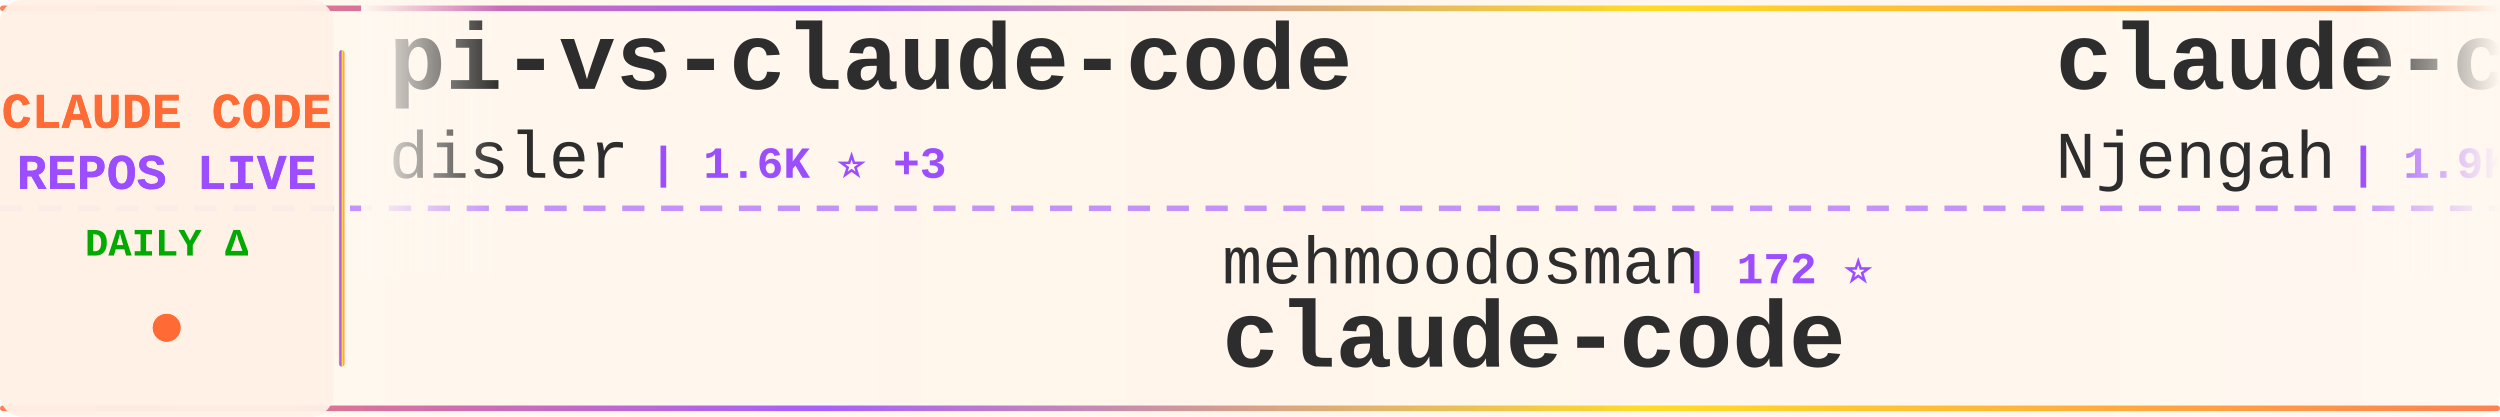
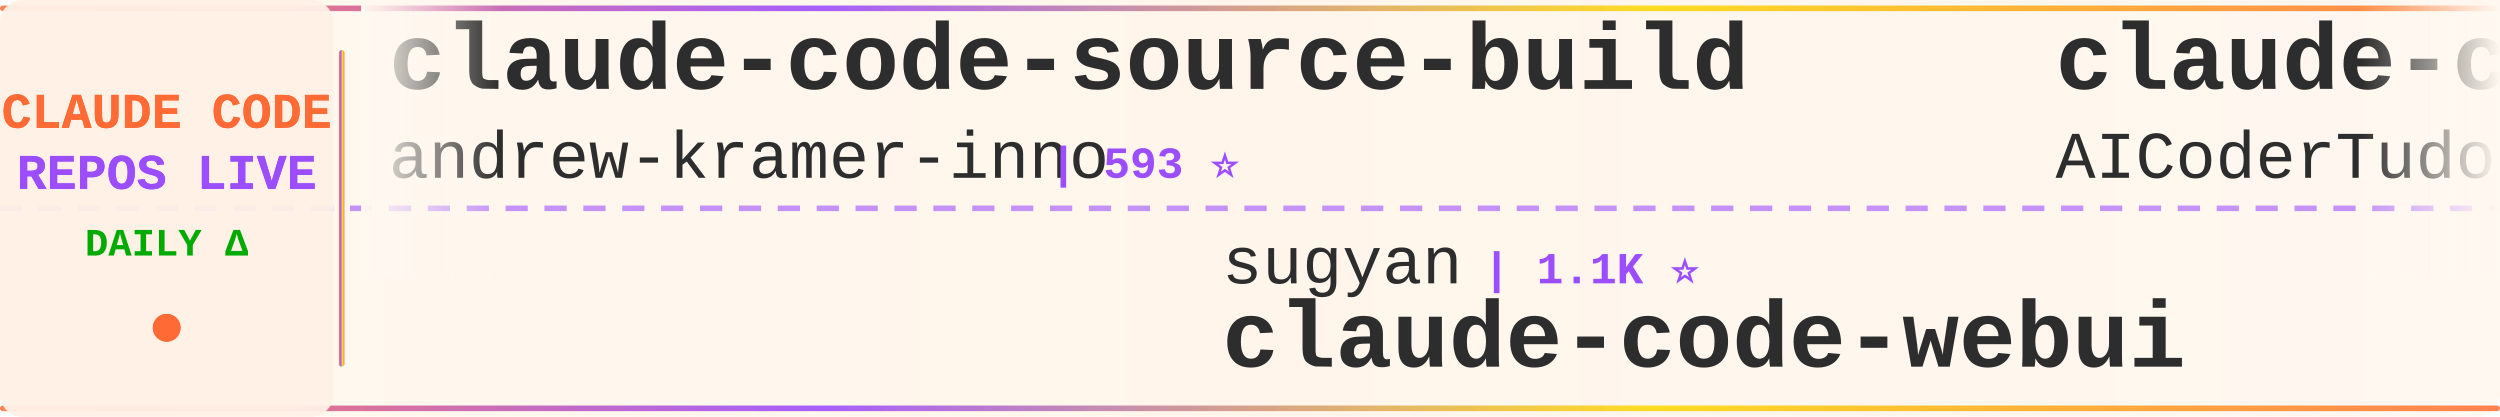
<svg xmlns="http://www.w3.org/2000/svg" width="900" height="150">
  <defs>
    <linearGradient id="tickerBg" x1="0%" y1="0%" x2="100%" y2="0%">
      <stop offset="0%" style="stop-color:#fff8f0;stop-opacity:0.98" />
      <stop offset="50%" style="stop-color:#fff5eb;stop-opacity:1" />
      <stop offset="100%" style="stop-color:#fff8f0;stop-opacity:0.98" />
    </linearGradient>
    <linearGradient id="borderGrad" x1="0%" y1="0%" x2="100%" y2="0%">
      <stop offset="0%" style="stop-color:#FF6B35;stop-opacity:0.85">
        <animate attributeName="stop-opacity" values="0.85;1;0.85" dur="2s" repeatCount="indefinite" />
      </stop>
      <stop offset="33%" style="stop-color:#9C4EFF;stop-opacity:0.9">
        <animate attributeName="stop-opacity" values="0.9;1;0.9" dur="2.2s" repeatCount="indefinite" />
      </stop>
      <stop offset="66%" style="stop-color:#FFD700;stop-opacity:0.85">
        <animate attributeName="stop-opacity" values="0.85;1;0.85" dur="1.8s" repeatCount="indefinite" />
      </stop>
      <stop offset="100%" style="stop-color:#FF6B35;stop-opacity:0.85">
        <animate attributeName="stop-opacity" values="0.85;1;0.85" dur="2s" repeatCount="indefinite" />
      </stop>
    </linearGradient>
    <filter id="textGlow">
      <feGaussianBlur stdDeviation="0.15" result="coloredBlur" />
      <feMerge>
        <feMergeNode in="coloredBlur" />
        <feMergeNode in="SourceGraphic" />
      </feMerge>
    </filter>
    <filter id="metricGlow">
      <feGaussianBlur stdDeviation="0.2" result="coloredBlur" />
      <feMerge>
        <feMergeNode in="coloredBlur" />
        <feMergeNode in="SourceGraphic" />
      </feMerge>
    </filter>
    <linearGradient id="leftFade" x1="0%" y1="0%" x2="100%" y2="0%">
      <stop offset="0%" style="stop-color:#fff8f0;stop-opacity:1" />
      <stop offset="100%" style="stop-color:#fff8f0;stop-opacity:0" />
    </linearGradient>
    <linearGradient id="rightFade" x1="0%" y1="0%" x2="100%" y2="0%">
      <stop offset="0%" style="stop-color:#fff8f0;stop-opacity:0" />
      <stop offset="100%" style="stop-color:#fff8f0;stop-opacity:1" />
    </linearGradient>
  </defs>
  <rect width="900" height="150" fill="url(#tickerBg)" rx="8" />
  <rect x="0" y="2" width="900" height="2" fill="url(#borderGrad)" rx="1" />
  <rect x="0" y="146" width="900" height="2" fill="url(#borderGrad)" rx="1" />
  <line x1="0" y1="75" x2="900" y2="75" stroke="#9C4EFF" stroke-width="2" stroke-dasharray="8 6" opacity="0.6" />
  <rect x="0" y="0" width="120" height="150" fill="#fff0e6" opacity="0.95" rx="8" />
  <text x="60" y="46" font-family="'Courier New', monospace" font-size="18" font-weight="bold" fill="#FF6B35" text-anchor="middle" filter="url(#textGlow)">
    CLAUDE CODE
  </text>
  <text x="60" y="68" font-family="'Courier New', monospace" font-size="18" font-weight="bold" fill="#9C4EFF" text-anchor="middle" filter="url(#textGlow)">
    REPOS LIVE
  </text>
  <text x="60" y="92" font-family="'Courier New', monospace" font-size="14" font-weight="bold" fill="#00aa00" text-anchor="middle">
    DAILY Δ
  </text>
  <circle cx="60" cy="118" r="5" fill="#FF6B35" filter="url(#metricGlow)">
    <animate attributeName="r" values="4;6;4" dur="1.5s" repeatCount="indefinite" />
    <animate attributeName="opacity" values="0.6;1;0.6" dur="1.5s" repeatCount="indefinite" />
  </circle>
  <rect x="122" y="18" width="2" height="114" fill="url(#borderGrad)" rx="1" />
  <clipPath id="tickerClip">
    <rect x="130" y="0" width="770" height="150" />
  </clipPath>
  <g clip-path="url(#tickerClip)">
    <g id="tickerItems">
      <animateTransform attributeName="transform" attributeType="XML" type="translate" from="0 0" to="-3000 0" dur="54s" repeatCount="indefinite" />
      <g transform="translate(0, 0)">
-         <text x="140" y="32" font-family="'Courier New', monospace" font-size="34" font-weight="bold" fill="#2d2d2d">pi-vs-claude-code</text>
-         <text x="140" y="64" font-family="'Courier New', monospace" font-size="24" font-weight="normal" fill="#2d2d2d" opacity="1.0">disler</text>
-         <text x="234" y="64" font-family="'Courier New', monospace" font-size="16" font-weight="bold" fill="#9C4EFF"> | 1.6K ⭐ +3</text>
+         <text x="140" y="32" font-family="'Courier New', monospace" font-size="34" font-weight="bold" fill="#2d2d2d">claude-code-source-build</text>
+         <text x="140" y="64" font-family="'Courier New', monospace" font-size="24" font-weight="normal" fill="#2d2d2d" opacity="1.0">andrew-kramer-inno</text>
+         <text x="378" y="64" font-family="'Courier New', monospace" font-size="16" font-weight="bold" fill="#9C4EFF"> | 593 ⭐</text>
      </g>
      <g transform="translate(300, 0)">
-         <text x="140" y="102" font-family="'Courier New', monospace" font-size="24" font-weight="normal" fill="#2d2d2d" opacity="1.0">mehmoodosman</text>
-         <text x="306" y="102" font-family="'Courier New', monospace" font-size="16" font-weight="bold" fill="#9C4EFF"> | 172 ⭐</text>
-         <text x="140" y="132" font-family="'Courier New', monospace" font-size="34" font-weight="bold" fill="#2d2d2d">claude-code</text>
+         <text x="140" y="102" font-family="'Courier New', monospace" font-size="24" font-weight="normal" fill="#2d2d2d" opacity="1.0">sugyan</text>
+         <text x="234" y="102" font-family="'Courier New', monospace" font-size="16" font-weight="bold" fill="#9C4EFF"> | 1.1K ⭐</text>
+         <text x="140" y="132" font-family="'Courier New', monospace" font-size="34" font-weight="bold" fill="#2d2d2d">claude-code-webui</text>
      </g>
      <g transform="translate(600, 0)">
-         <text x="140" y="32" font-family="'Courier New', monospace" font-size="34" font-weight="bold" fill="#2d2d2d">claude-code-cheat-sheet</text>
-         <text x="140" y="64" font-family="'Courier New', monospace" font-size="24" font-weight="normal" fill="#2d2d2d" opacity="1.0">Njengah</text>
-         <text x="246" y="64" font-family="'Courier New', monospace" font-size="16" font-weight="bold" fill="#9C4EFF"> | 1.9K ⭐</text>
+         <text x="140" y="32" font-family="'Courier New', monospace" font-size="34" font-weight="bold" fill="#2d2d2d">claude-code-tudou</text>
+         <text x="140" y="64" font-family="'Courier New', monospace" font-size="24" font-weight="normal" fill="#2d2d2d" opacity="1.0">AICoderTudou</text>
+         <text x="306" y="64" font-family="'Courier New', monospace" font-size="16" font-weight="bold" fill="#9C4EFF"> | 496 ⭐</text>
      </g>
      <g transform="translate(900, 0)">
-         <text x="140" y="102" font-family="'Courier New', monospace" font-size="24" font-weight="normal" fill="#2d2d2d" opacity="1.0">isboyjc</text>
-         <text x="246" y="102" font-family="'Courier New', monospace" font-size="16" font-weight="bold" fill="#9C4EFF"> | 162 ⭐</text>
-         <text x="140" y="132" font-family="'Courier New', monospace" font-size="34" font-weight="bold" fill="#2d2d2d">claude-code</text>
+         <text x="140" y="102" font-family="'Courier New', monospace" font-size="24" font-weight="normal" fill="#2d2d2d" opacity="1.0">nicedreamzapp</text>
+         <text x="318" y="102" font-family="'Courier New', monospace" font-size="16" font-weight="bold" fill="#9C4EFF"> | 3.2K ⭐ +1</text>
+         <text x="140" y="132" font-family="'Courier New', monospace" font-size="34" font-weight="bold" fill="#2d2d2d">claude-code-local</text>
      </g>
      <g transform="translate(1200, 0)">
-         <text x="140" y="32" font-family="'Courier New', monospace" font-size="34" font-weight="bold" fill="#2d2d2d">Claude-code</text>
-         <text x="140" y="64" font-family="'Courier New', monospace" font-size="24" font-weight="normal" fill="#2d2d2d" opacity="1.0">fazxes</text>
-         <text x="234" y="64" font-family="'Courier New', monospace" font-size="16" font-weight="bold" fill="#9C4EFF"> | 232 ⭐</text>
+         <text x="140" y="32" font-family="'Courier New', monospace" font-size="34" font-weight="bold" fill="#2d2d2d">claude-code-harness</text>
+         <text x="140" y="64" font-family="'Courier New', monospace" font-size="24" font-weight="normal" fill="#2d2d2d" opacity="1.0">Chachamaru127</text>
+         <text x="318" y="64" font-family="'Courier New', monospace" font-size="16" font-weight="bold" fill="#9C4EFF"> | 3.1K ⭐</text>
      </g>
      <g transform="translate(1500, 0)">
-         <text x="140" y="102" font-family="'Courier New', monospace" font-size="24" font-weight="normal" fill="#2d2d2d" opacity="1.0">JrCx7scC</text>
-         <text x="258" y="102" font-family="'Courier New', monospace" font-size="16" font-weight="bold" fill="#9C4EFF"> | 375 ⭐</text>
-         <text x="140" y="132" font-family="'Courier New', monospace" font-size="34" font-weight="bold" fill="#2d2d2d">claude-code-source</text>
+         <text x="140" y="102" font-family="'Courier New', monospace" font-size="24" font-weight="normal" fill="#2d2d2d" opacity="1.0">anthropics</text>
+         <text x="282" y="102" font-family="'Courier New', monospace" font-size="16" font-weight="bold" fill="#9C4EFF"> | 171.6K ⭐ +49</text>
+         <text x="140" y="132" font-family="'Courier New', monospace" font-size="34" font-weight="bold" fill="#2d2d2d">skills</text>
      </g>
      <g transform="translate(1800, 0)">
        <text x="140" y="32" font-family="'Courier New', monospace" font-size="34" font-weight="bold" fill="#2d2d2d">claude-code-hub</text>
        <text x="140" y="64" font-family="'Courier New', monospace" font-size="24" font-weight="normal" fill="#2d2d2d" opacity="1.0">ding113</text>
-         <text x="246" y="64" font-family="'Courier New', monospace" font-size="16" font-weight="bold" fill="#9C4EFF"> | 3.3K ⭐</text>
+         <text x="246" y="64" font-family="'Courier New', monospace" font-size="16" font-weight="bold" fill="#9C4EFF"> | 3.3K ⭐ +2</text>
      </g>
      <g transform="translate(2100, 0)">
-         <text x="140" y="102" font-family="'Courier New', monospace" font-size="24" font-weight="normal" fill="#2d2d2d" opacity="1.0">AprilNEA</text>
-         <text x="258" y="102" font-family="'Courier New', monospace" font-size="16" font-weight="bold" fill="#9C4EFF"> | 391 ⭐</text>
-         <text x="140" y="132" font-family="'Courier New', monospace" font-size="34" font-weight="bold" fill="#2d2d2d">claude-code-source</text>
+         <text x="140" y="102" font-family="'Courier New', monospace" font-size="24" font-weight="normal" fill="#2d2d2d" opacity="1.0">alejandrobalderas</text>
+         <text x="366" y="102" font-family="'Courier New', monospace" font-size="16" font-weight="bold" fill="#9C4EFF"> | 2.8K ⭐</text>
+         <text x="140" y="132" font-family="'Courier New', monospace" font-size="34" font-weight="bold" fill="#2d2d2d">claude-code-from-source</text>
      </g>
      <g transform="translate(2400, 0)">
-         <text x="140" y="32" font-family="'Courier New', monospace" font-size="34" font-weight="bold" fill="#2d2d2d">ECC</text>
-         <text x="140" y="64" font-family="'Courier New', monospace" font-size="24" font-weight="normal" fill="#2d2d2d" opacity="1.0">affaan-m</text>
-         <text x="258" y="64" font-family="'Courier New', monospace" font-size="16" font-weight="bold" fill="#9C4EFF"> | 243.2K ⭐ +80</text>
+         <text x="140" y="32" font-family="'Courier New', monospace" font-size="34" font-weight="bold" fill="#2d2d2d">Dive-into-Claude-Code</text>
+         <text x="140" y="64" font-family="'Courier New', monospace" font-size="24" font-weight="normal" fill="#2d2d2d" opacity="1.0">VILA-Lab</text>
+         <text x="258" y="64" font-family="'Courier New', monospace" font-size="16" font-weight="bold" fill="#9C4EFF"> | 2.1K ⭐ +1</text>
      </g>
      <g transform="translate(2700, 0)">
-         <text x="140" y="102" font-family="'Courier New', monospace" font-size="24" font-weight="normal" fill="#2d2d2d" opacity="1.0">andrew-kramer-inno</text>
-         <text x="378" y="102" font-family="'Courier New', monospace" font-size="16" font-weight="bold" fill="#9C4EFF"> | 593 ⭐</text>
-         <text x="140" y="132" font-family="'Courier New', monospace" font-size="34" font-weight="bold" fill="#2d2d2d">claude-code-source-build</text>
+         <text x="140" y="102" font-family="'Courier New', monospace" font-size="24" font-weight="normal" fill="#2d2d2d" opacity="1.0">OrcaWhisper</text>
+         <text x="294" y="102" font-family="'Courier New', monospace" font-size="16" font-weight="bold" fill="#9C4EFF"> | 91 ⭐</text>
+         <text x="140" y="132" font-family="'Courier New', monospace" font-size="34" font-weight="bold" fill="#2d2d2d">Claude-Code</text>
      </g>
      <g transform="translate(3000, 0)">
-         <text x="140" y="32" font-family="'Courier New', monospace" font-size="34" font-weight="bold" fill="#2d2d2d">pi-vs-claude-code</text>
-         <text x="140" y="64" font-family="'Courier New', monospace" font-size="24" font-weight="normal" fill="#2d2d2d" opacity="1.0">disler</text>
-         <text x="234" y="64" font-family="'Courier New', monospace" font-size="16" font-weight="bold" fill="#9C4EFF"> | 1.6K ⭐ +3</text>
+         <text x="140" y="32" font-family="'Courier New', monospace" font-size="34" font-weight="bold" fill="#2d2d2d">claude-code-source-build</text>
+         <text x="140" y="64" font-family="'Courier New', monospace" font-size="24" font-weight="normal" fill="#2d2d2d" opacity="1.0">andrew-kramer-inno</text>
+         <text x="378" y="64" font-family="'Courier New', monospace" font-size="16" font-weight="bold" fill="#9C4EFF"> | 593 ⭐</text>
      </g>
      <g transform="translate(3300, 0)">
-         <text x="140" y="102" font-family="'Courier New', monospace" font-size="24" font-weight="normal" fill="#2d2d2d" opacity="1.0">mehmoodosman</text>
-         <text x="306" y="102" font-family="'Courier New', monospace" font-size="16" font-weight="bold" fill="#9C4EFF"> | 172 ⭐</text>
-         <text x="140" y="132" font-family="'Courier New', monospace" font-size="34" font-weight="bold" fill="#2d2d2d">claude-code</text>
+         <text x="140" y="102" font-family="'Courier New', monospace" font-size="24" font-weight="normal" fill="#2d2d2d" opacity="1.0">sugyan</text>
+         <text x="234" y="102" font-family="'Courier New', monospace" font-size="16" font-weight="bold" fill="#9C4EFF"> | 1.1K ⭐</text>
+         <text x="140" y="132" font-family="'Courier New', monospace" font-size="34" font-weight="bold" fill="#2d2d2d">claude-code-webui</text>
      </g>
      <g transform="translate(3600, 0)">
-         <text x="140" y="32" font-family="'Courier New', monospace" font-size="34" font-weight="bold" fill="#2d2d2d">claude-code-cheat-sheet</text>
-         <text x="140" y="64" font-family="'Courier New', monospace" font-size="24" font-weight="normal" fill="#2d2d2d" opacity="1.0">Njengah</text>
-         <text x="246" y="64" font-family="'Courier New', monospace" font-size="16" font-weight="bold" fill="#9C4EFF"> | 1.9K ⭐</text>
+         <text x="140" y="32" font-family="'Courier New', monospace" font-size="34" font-weight="bold" fill="#2d2d2d">claude-code-tudou</text>
+         <text x="140" y="64" font-family="'Courier New', monospace" font-size="24" font-weight="normal" fill="#2d2d2d" opacity="1.0">AICoderTudou</text>
+         <text x="306" y="64" font-family="'Courier New', monospace" font-size="16" font-weight="bold" fill="#9C4EFF"> | 496 ⭐</text>
      </g>
      <g transform="translate(3900, 0)">
-         <text x="140" y="102" font-family="'Courier New', monospace" font-size="24" font-weight="normal" fill="#2d2d2d" opacity="1.0">isboyjc</text>
-         <text x="246" y="102" font-family="'Courier New', monospace" font-size="16" font-weight="bold" fill="#9C4EFF"> | 162 ⭐</text>
-         <text x="140" y="132" font-family="'Courier New', monospace" font-size="34" font-weight="bold" fill="#2d2d2d">claude-code</text>
+         <text x="140" y="102" font-family="'Courier New', monospace" font-size="24" font-weight="normal" fill="#2d2d2d" opacity="1.0">nicedreamzapp</text>
+         <text x="318" y="102" font-family="'Courier New', monospace" font-size="16" font-weight="bold" fill="#9C4EFF"> | 3.2K ⭐ +1</text>
+         <text x="140" y="132" font-family="'Courier New', monospace" font-size="34" font-weight="bold" fill="#2d2d2d">claude-code-local</text>
      </g>
    </g>
  </g>
  <rect x="130" y="0" width="50" height="100" fill="url(#leftFade)" />
  <rect x="850" y="0" width="50" height="100" fill="url(#rightFade)" />
</svg>
